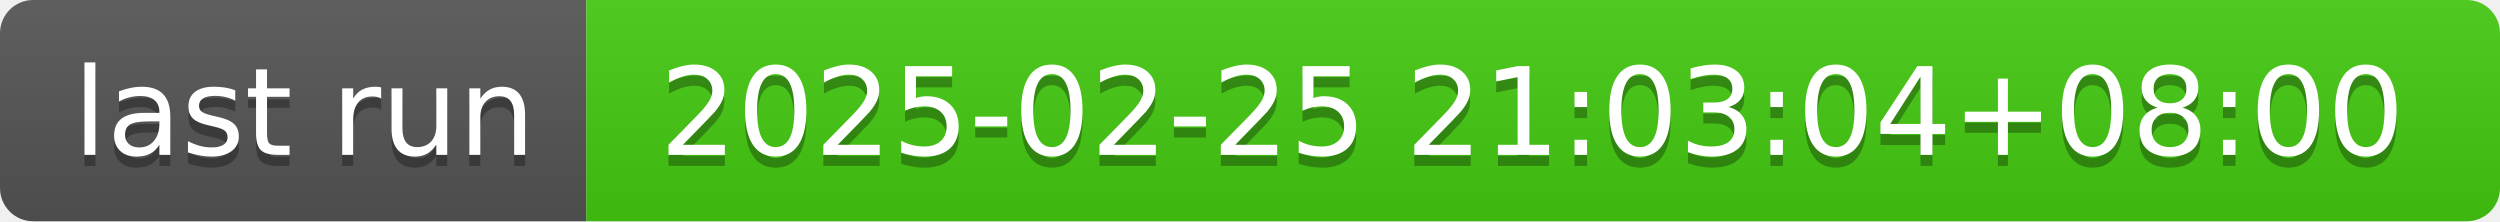
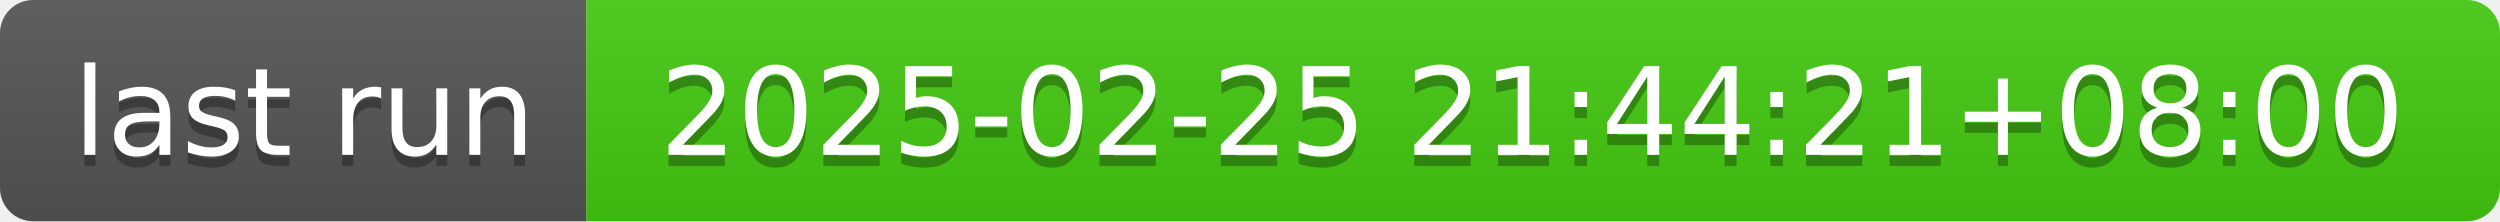
- <svg xmlns="http://www.w3.org/2000/svg" width="226" height="20" role="img" aria-label="last run: 2025-02-25 21:03:04+08:00">
+ <svg xmlns="http://www.w3.org/2000/svg" width="226" height="20" role="img" aria-label="last run: 2025-02-25 21:44:21+08:00">
  <linearGradient id="s" x2="0" y2="100%">
    <stop offset="0" stop-color="#bbb" stop-opacity=".1" />
    <stop offset="1" stop-opacity=".1" />
  </linearGradient>
  <clipPath id="r">
    <rect width="226" height="20" rx="3" fill="#fff" />
  </clipPath>
  <g clip-path="url(#r)">
    <rect width="53" height="20" fill="#555" />
    <rect x="53" width="173" height="20" fill="#4c1" />
    <rect width="226" height="20" fill="url(#s)" />
  </g>
  <g fill="#fff" text-anchor="middle" font-family="Verdana,Geneva,DejaVu Sans,sans-serif" text-rendering="geometricPrecision" font-size="110">
    <text aria-hidden="true" x="275" y="150" fill="#010101" fill-opacity=".3" transform="scale(.1)" textLength="430">last run</text>
    <text x="275" y="140" transform="scale(.1)" fill="#fff" textLength="430">last run</text>
-     <text aria-hidden="true" x="1385" y="150" fill="#010101" fill-opacity=".3" transform="scale(.1)" textLength="1630">2025-02-25 21:03:04+08:00</text>
-     <text x="1385" y="140" transform="scale(.1)" fill="#fff" textLength="1630">2025-02-25 21:03:04+08:00</text>
+     <text aria-hidden="true" x="1385" y="150" fill="#010101" fill-opacity=".3" transform="scale(.1)" textLength="1630">2025-02-25 21:44:21+08:00</text>
+     <text x="1385" y="140" transform="scale(.1)" fill="#fff" textLength="1630">2025-02-25 21:44:21+08:00</text>
  </g>
</svg>
